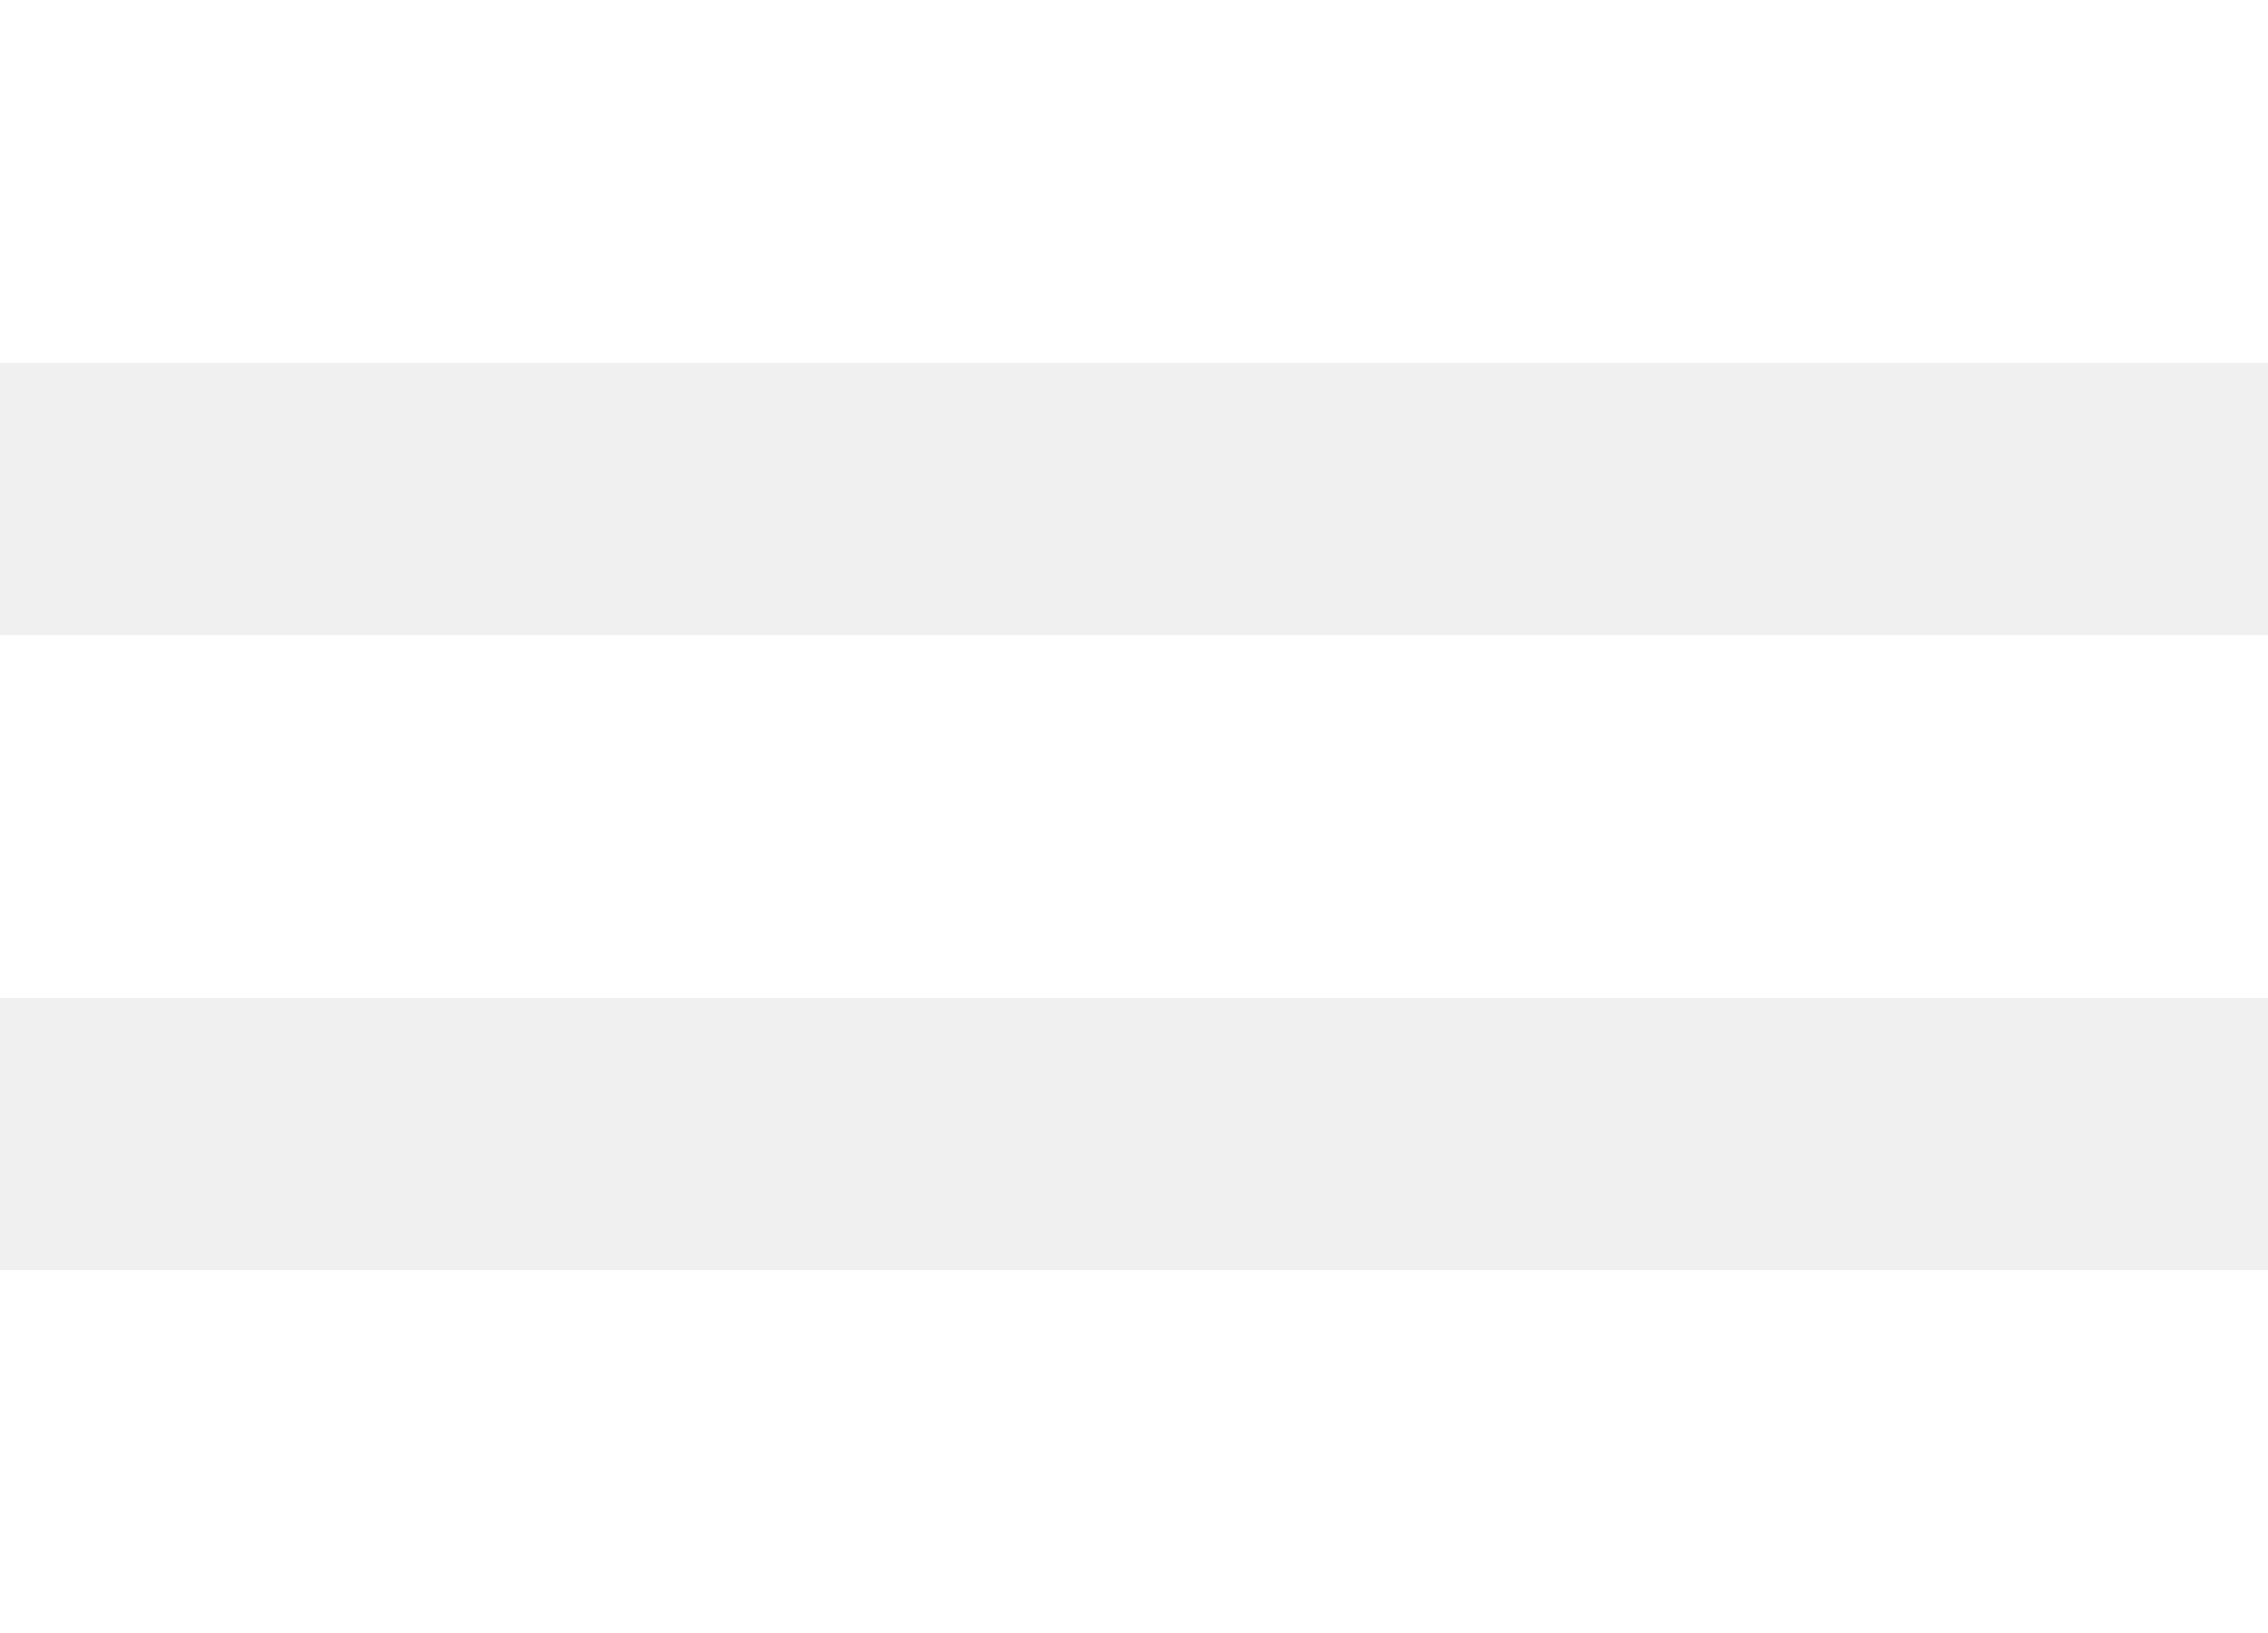
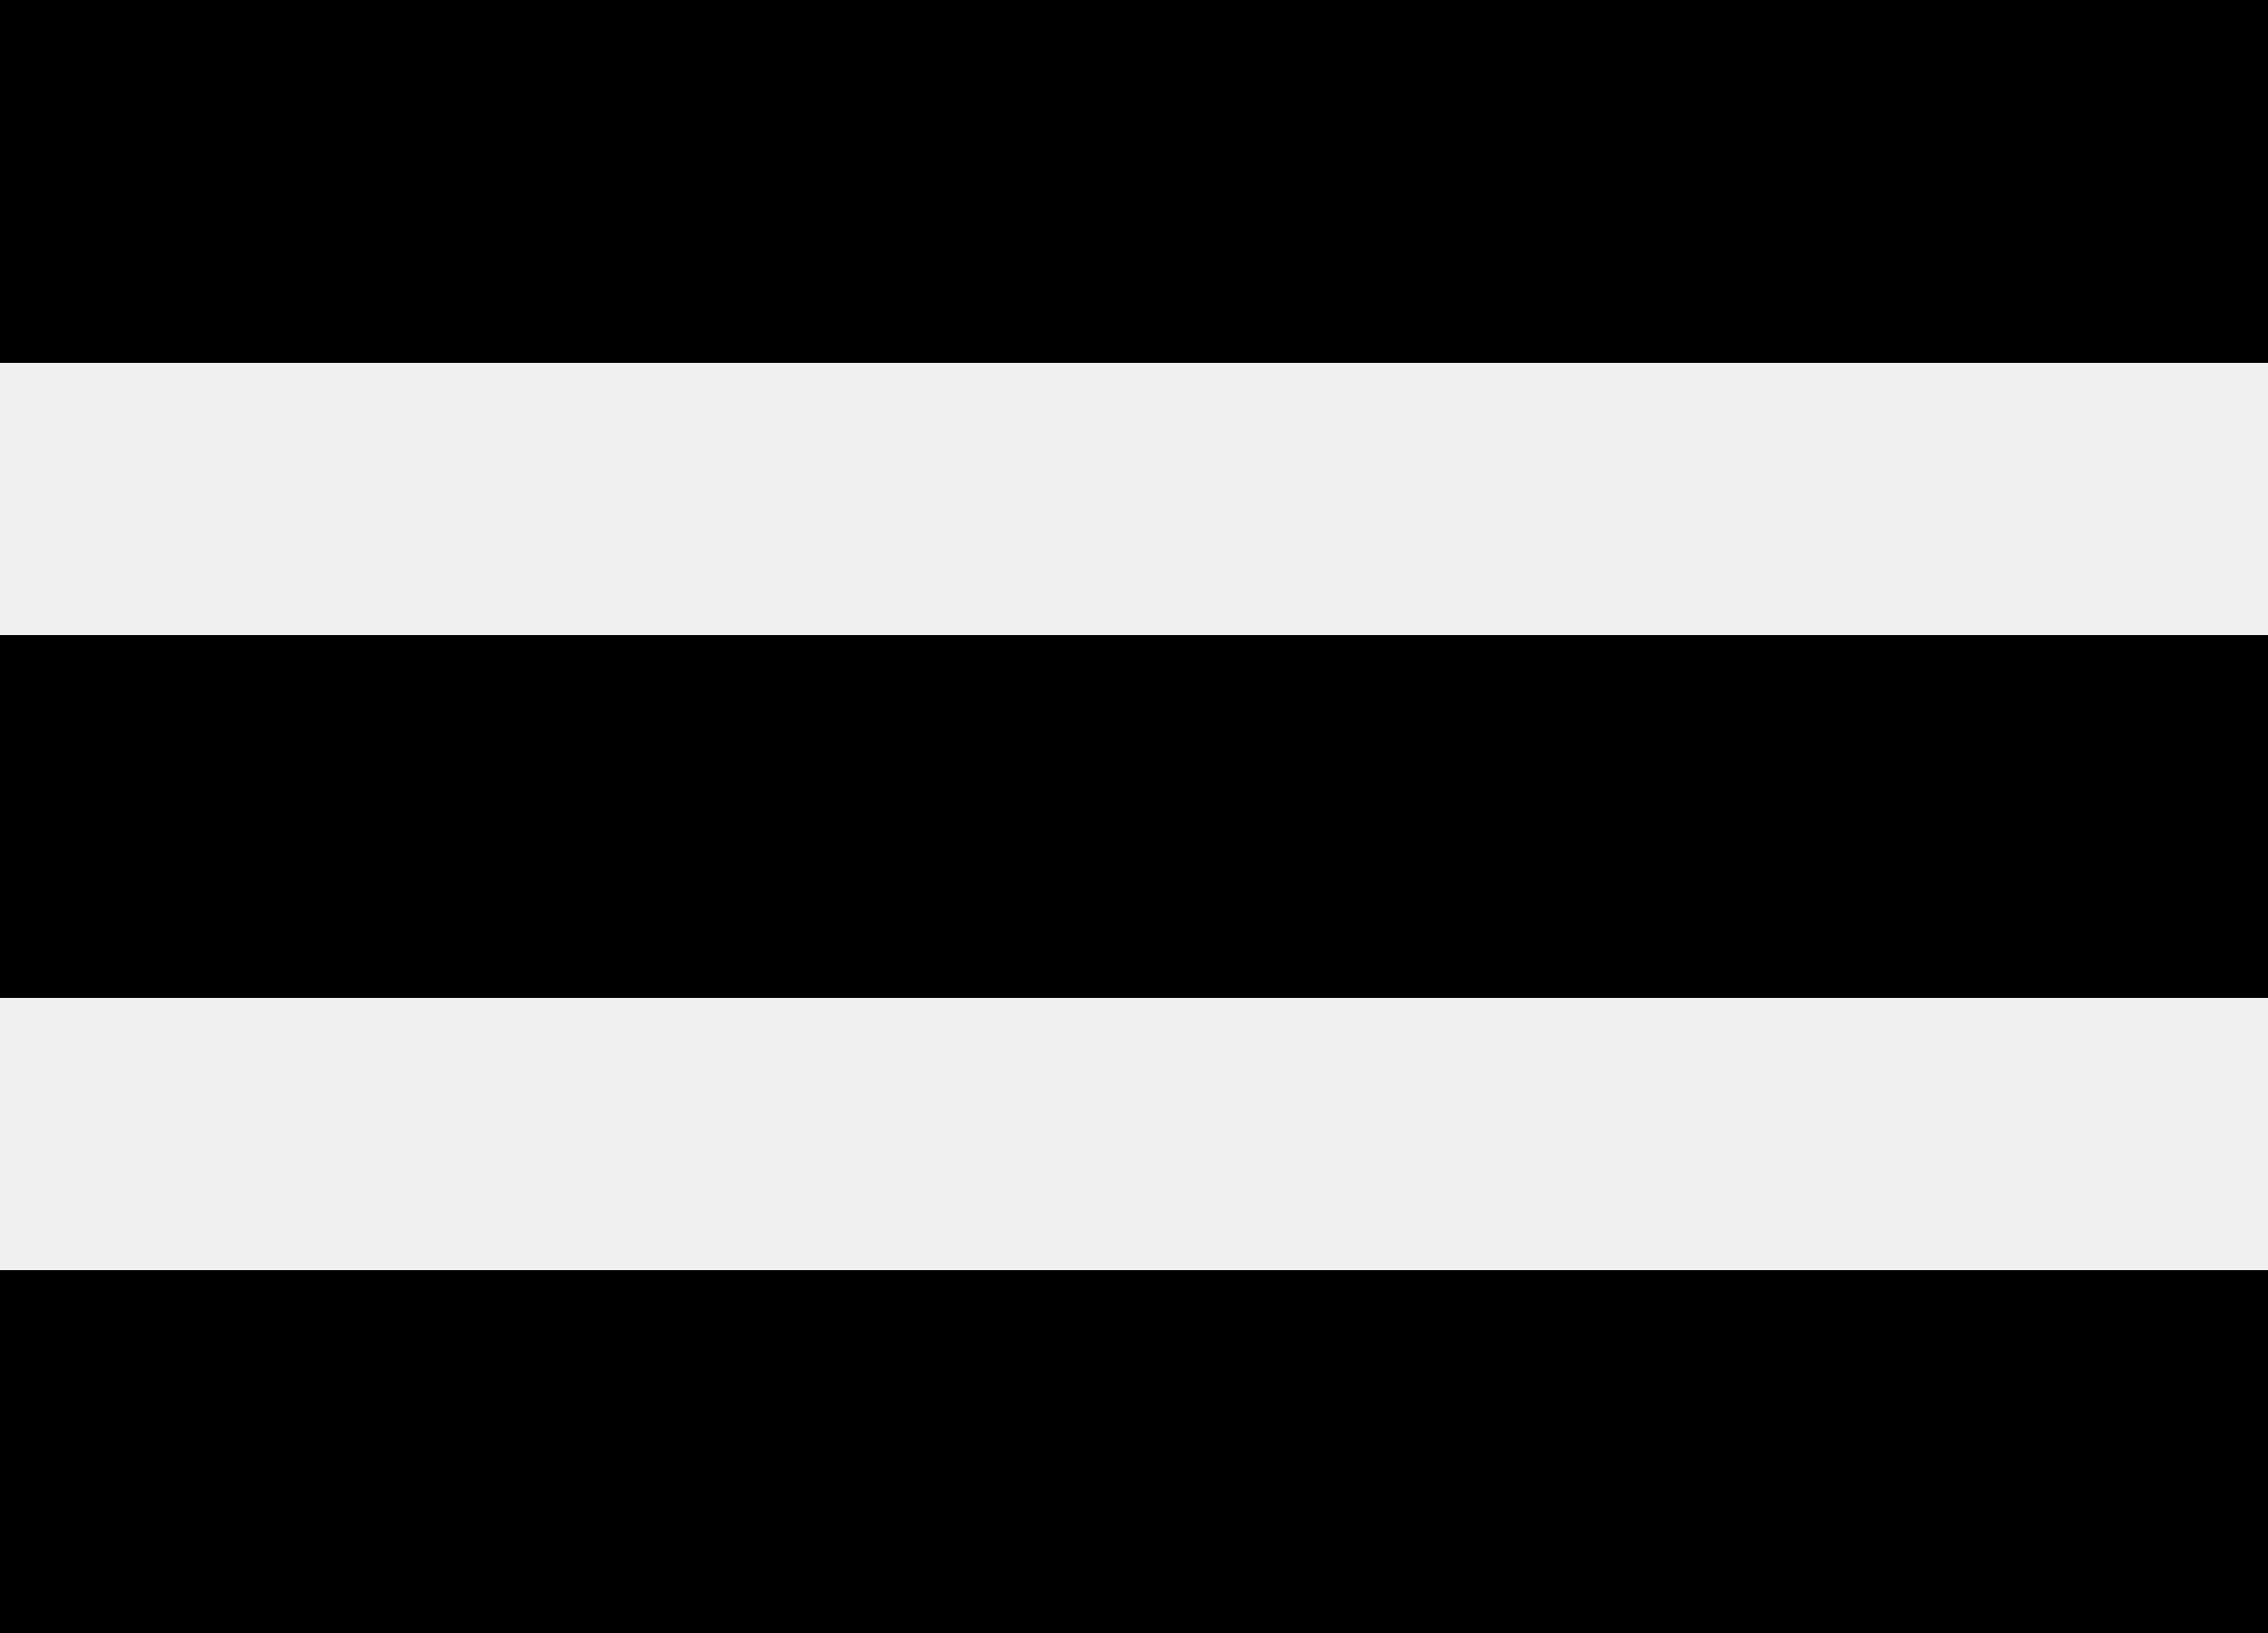
<svg xmlns="http://www.w3.org/2000/svg" width="25" height="18">
-   <g fill="#fff" fill-rule="evenodd">
+   <g fill="#ff" fill-rule="evenodd">
    <path d="M0 0h25v4H0zM0 7h25v4H0zM0 14h25v4H0z" />
  </g>
</svg>
